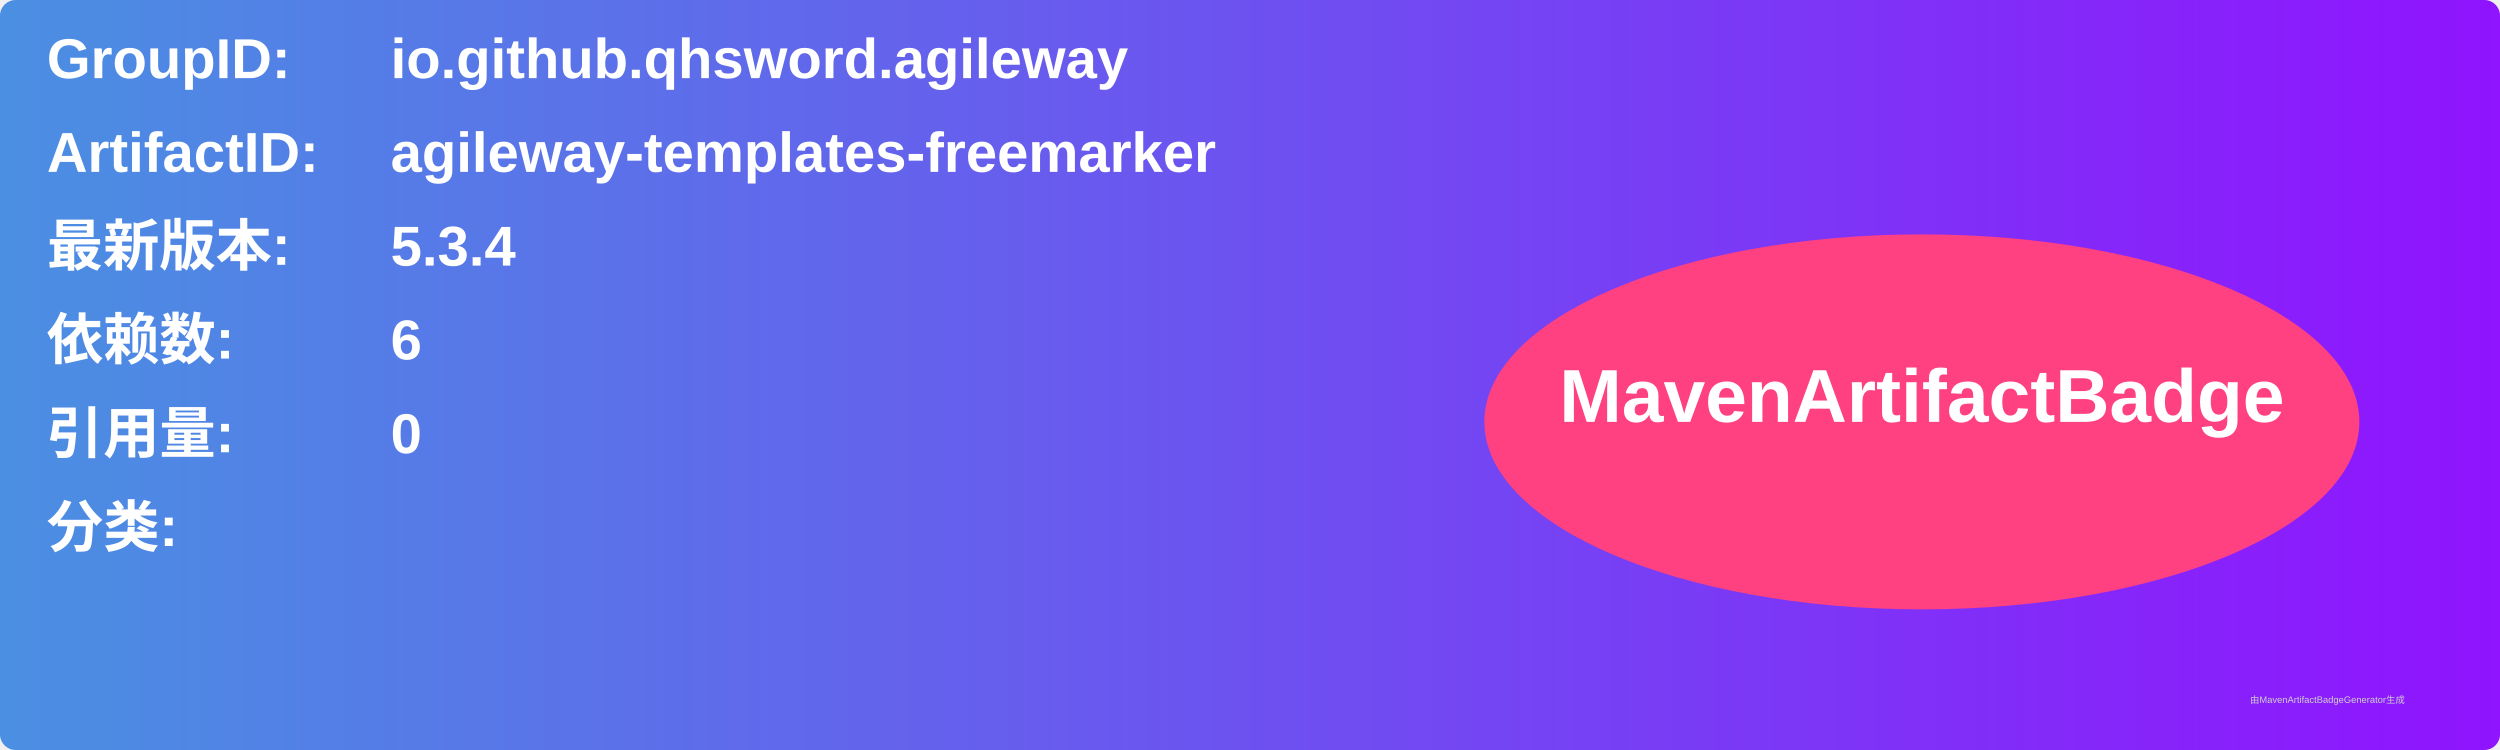
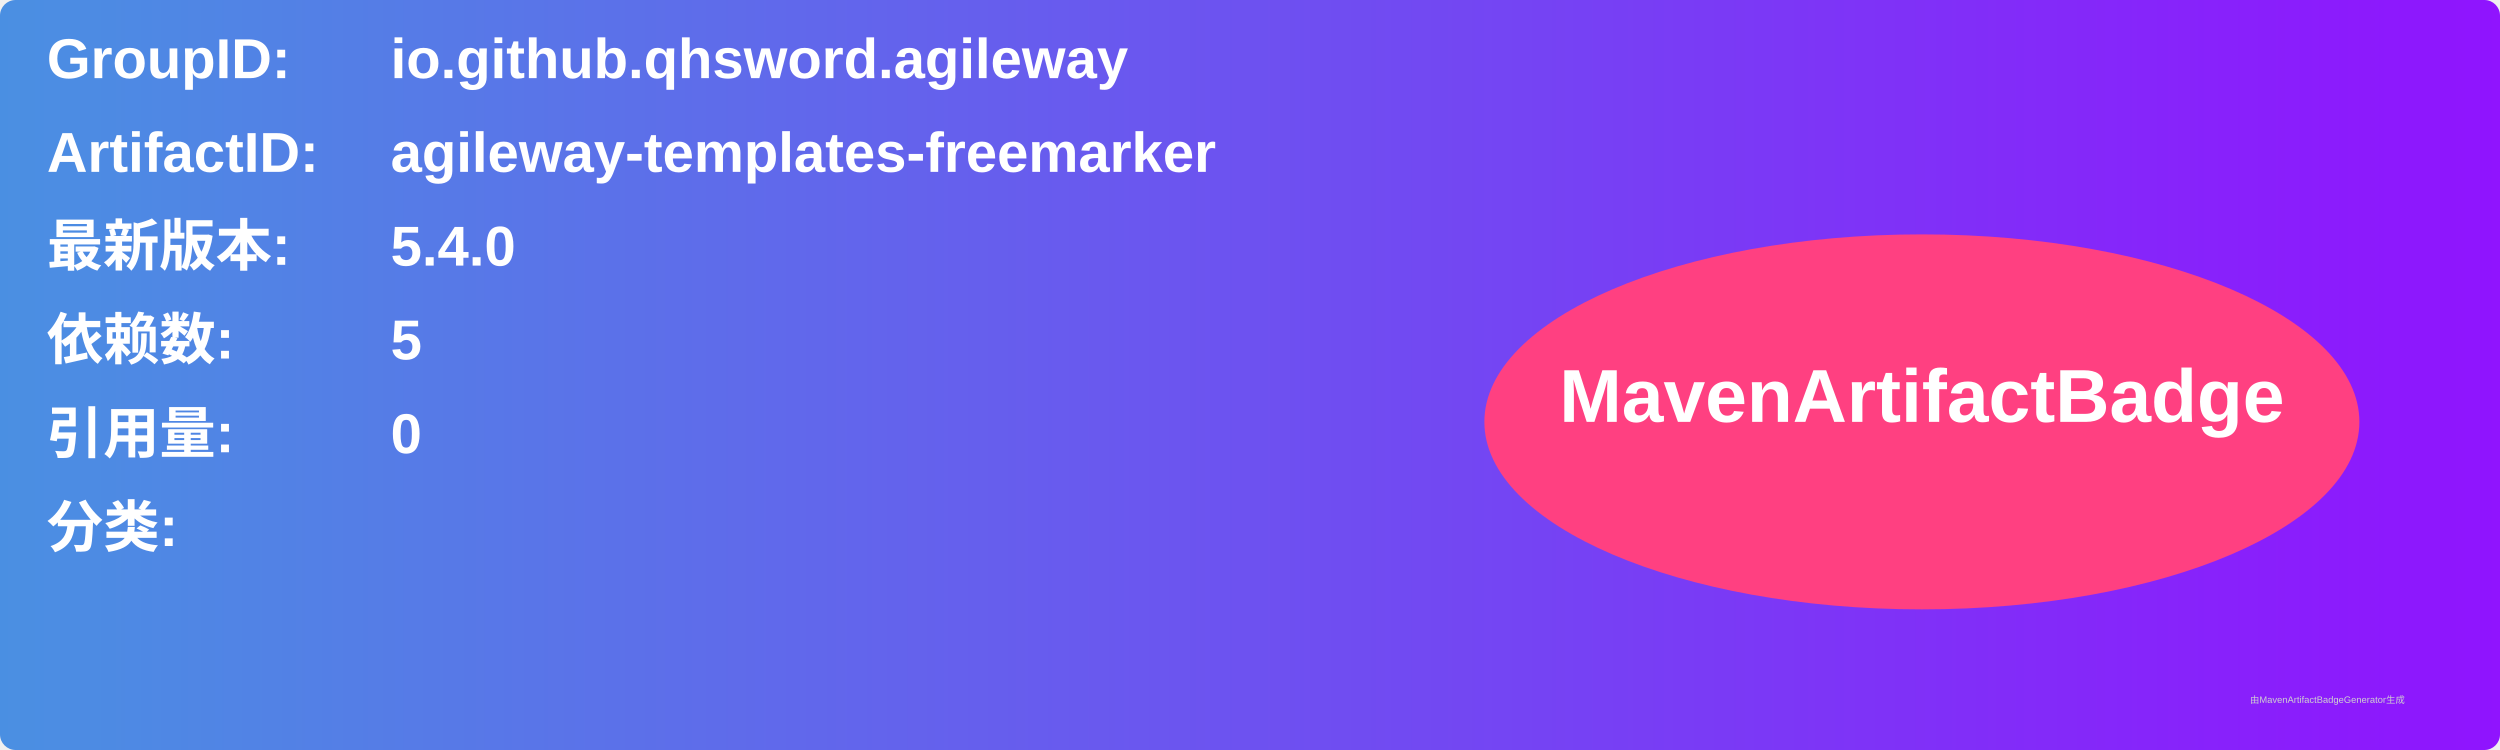
<svg xmlns="http://www.w3.org/2000/svg" width="800" height="240" viewBox="0 0 800 240">
  <linearGradient id="grad" x1="0%" y1="0%" x2="100%" y2="0%">
    <stop offset="0%" stop-color="#4a90e2" />
    <stop offset="100%" stop-color="#9013fe" />
  </linearGradient>
  <rect width="100%" height="100%" rx="5" ry="5" fill="url(#grad)" />
  <g transform="translate(15, 15)">
    <text x="0" y="10" font-family="Arial" font-size="18" fill="white" font-weight="bold" width="260">GroupID:</text>
    <text x="110" y="10" font-family="Arial" font-size="18" fill="white" font-weight="bold" width="460">io.github.qhsword.agileway</text>
    <text x="0" y="40" font-family="Arial" font-size="18" fill="white" font-weight="bold" width="260">ArtifactID:</text>
    <text x="110" y="40" font-family="Arial" font-size="18" fill="white" font-weight="bold" width="460">agileway-templates-freemarker</text>
    <text x="0" y="70" font-family="Arial" font-size="18" fill="white" font-weight="bold">最新版本:</text>
    <text x="110" y="70" font-family="Arial" font-size="18" fill="white" font-weight="bold">
-       <tspan font-weight="bold">5.3.4</tspan>
+       <tspan font-weight="bold">5.4.0</tspan>
    </text>
    <text x="0" y="100" font-family="Arial" font-size="18" fill="white" font-weight="bold">依赖数: </text>
    <text x="110" y="100" font-family="Arial" font-size="18" fill="white">
-       <tspan font-weight="bold">6</tspan>
+       <tspan font-weight="bold">5</tspan>
    </text>
    <text x="0" y="130" font-family="Arial" font-size="18" fill="white" font-weight="bold">引用量: </text>
    <text x="110" y="130" font-family="Arial" font-size="18" fill="white">
      <tspan font-weight="bold">0</tspan>
    </text>
    <text x="0" y="160" font-family="Arial" font-size="18" fill="white" font-weight="bold">分类:</text>
    <text x="10" y="190" font-family="Arial" font-size="10" fill="white">
      <tspan font-weight="bold" />
    </text>
    <ellipse cx="600" cy="120" rx="140" ry="60" fill="#ff4081" />
    <text x="600" y="120" text-anchor="middle" font-family="Arial" font-size="24" fill="white" font-weight="bold">MavenArtifactBadge</text>
  </g>
  <text x="720" y="225" font-family="Arial" font-size="3" fill="#d0d0d0">由MavenArtifactBadgeGenerator生成</text>
</svg>
